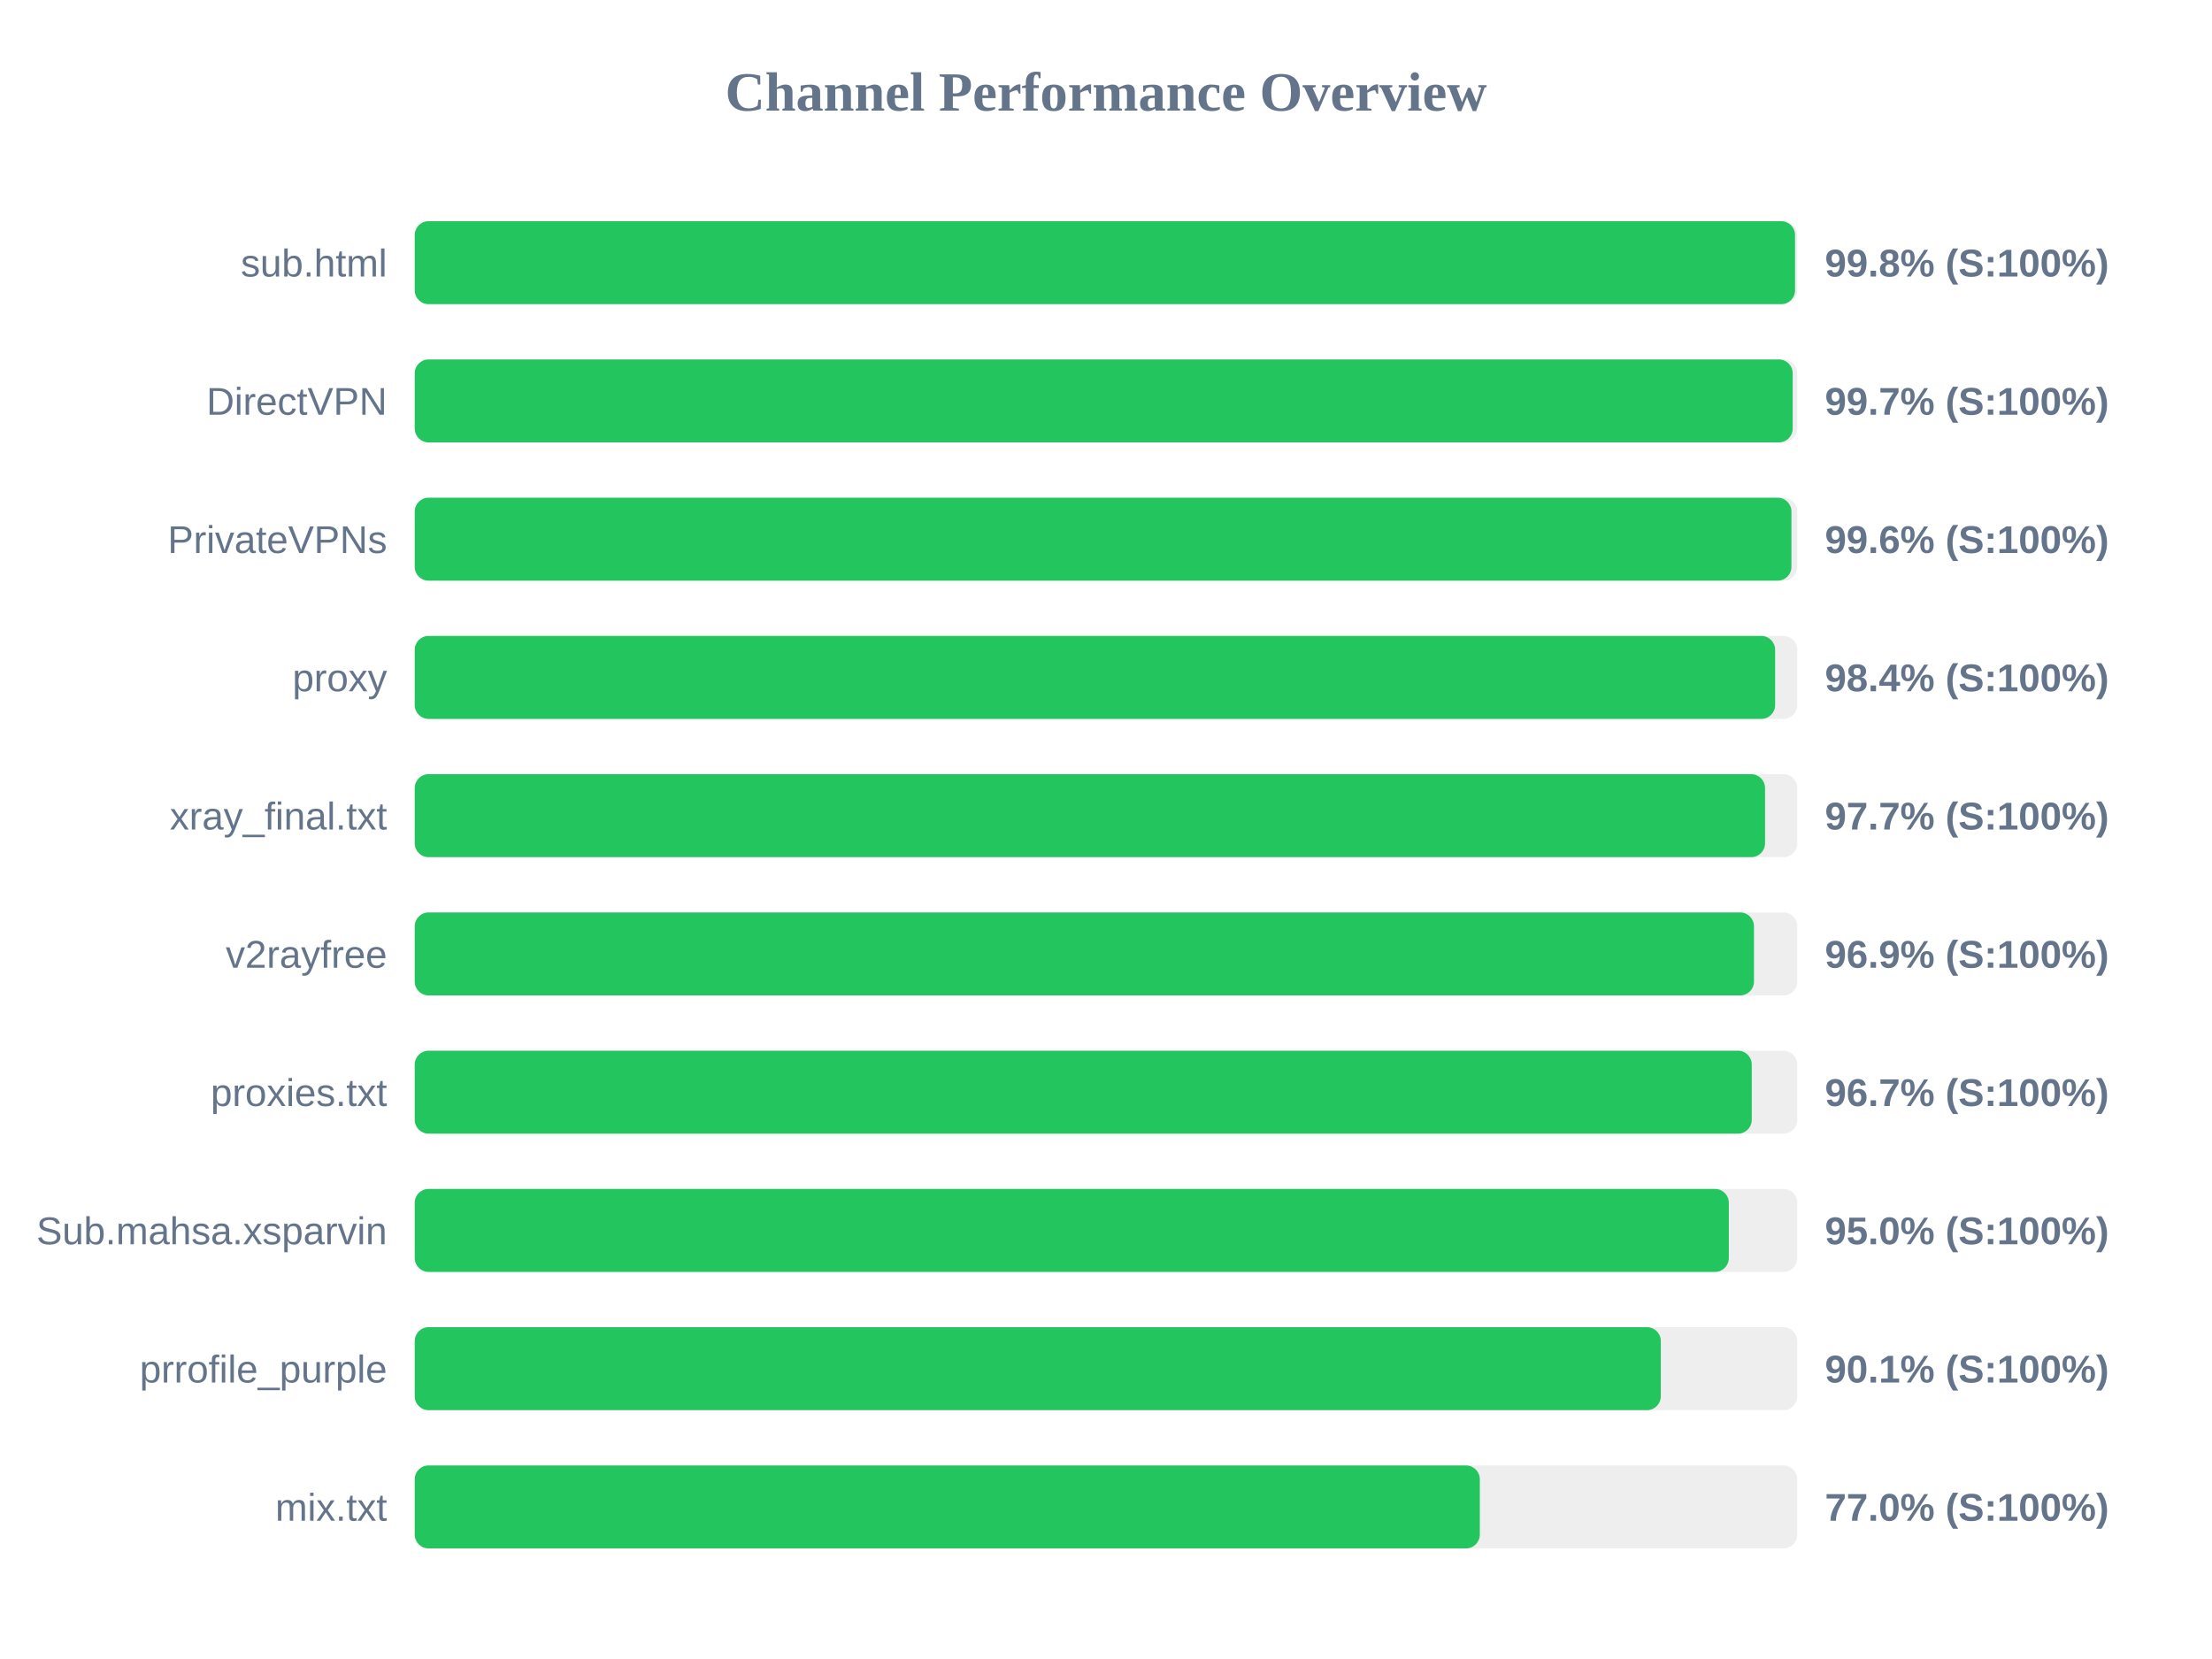
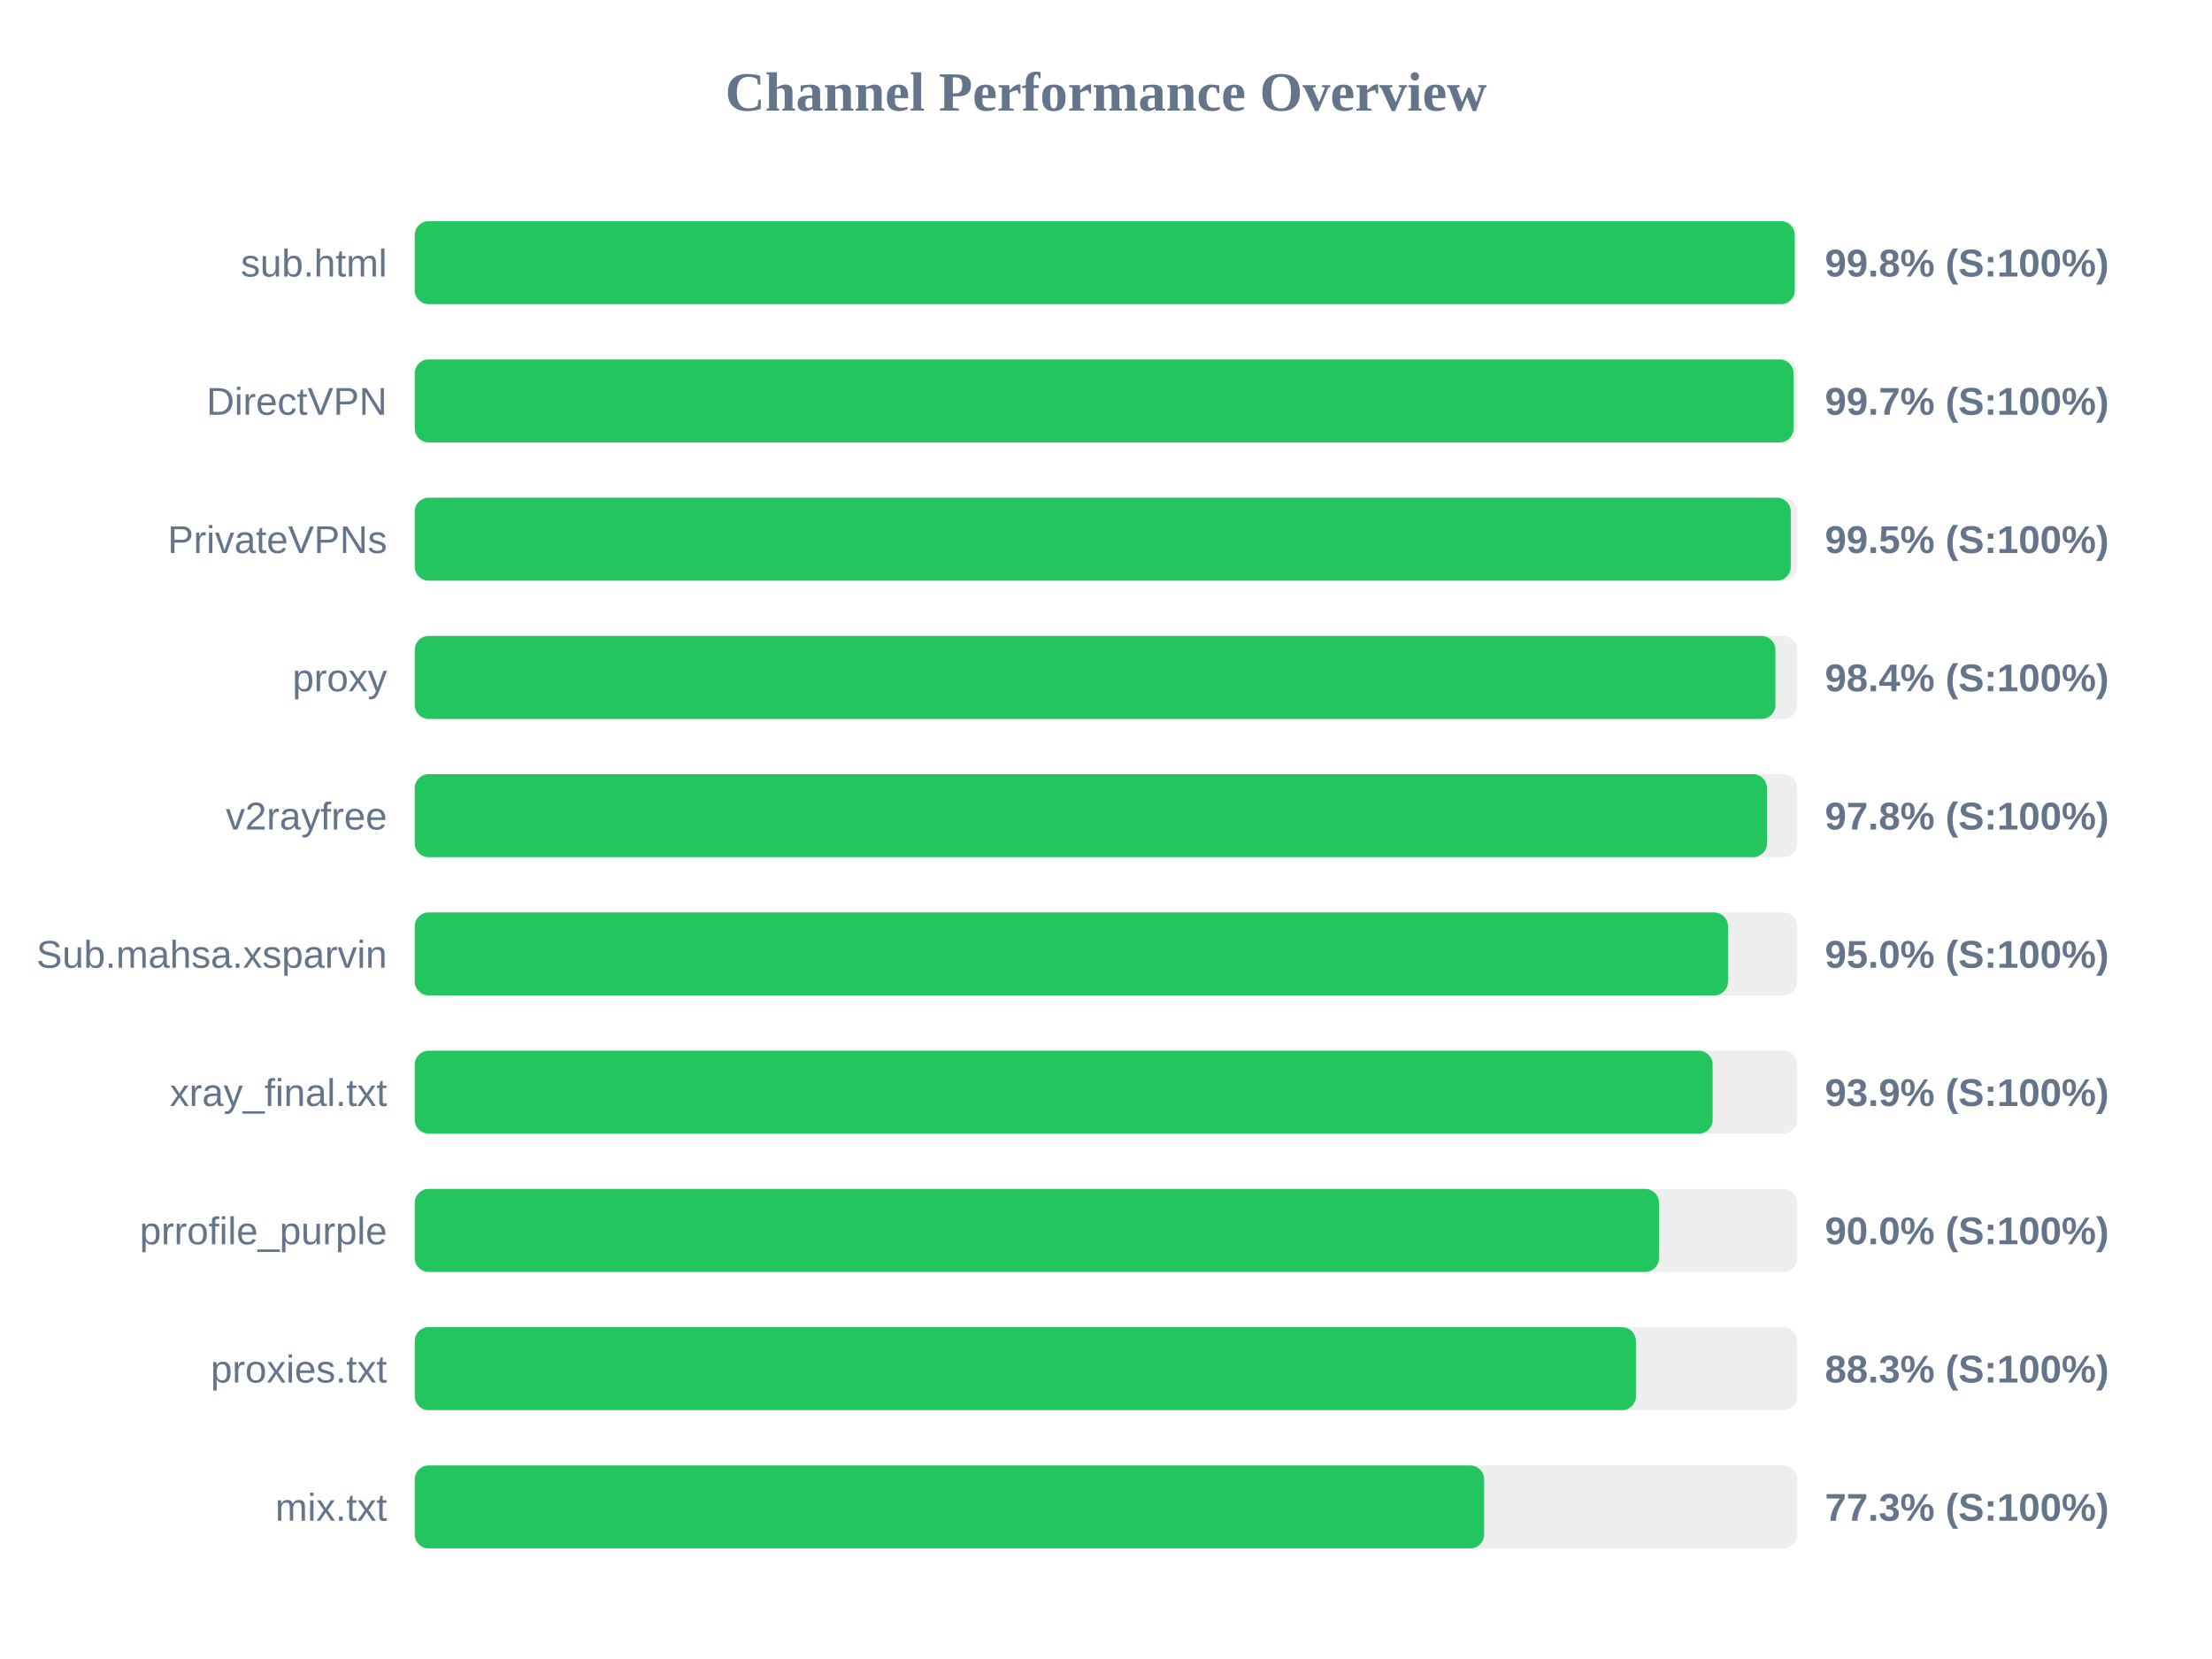
<svg xmlns="http://www.w3.org/2000/svg" width="800" height="600" version="1.1">
  <style>
        .row { font: 14px Arial; fill: #64748b; }
        .score { font: bold 14px Arial; fill: #64748b; }
    </style>
  <text x="400" y="40" text-anchor="middle" font-size="20px" font-weight="bold" fill="#64748b">Channel Performance Overview</text>
  <rect x="150" y="80" width="500" height="30" fill="#eee" rx="5" />
-   <rect x="150" y="80" width="499.2" height="30" fill="#22c55e" rx="5" />
+   <rect x="150" y="80" width="499.1" height="30" fill="#22c55e" rx="5" />
  <text x="140" y="100" text-anchor="end" class="row">sub.html</text>
  <text x="660" y="100" text-anchor="start" class="score">99.8% (S:100%)</text>
  <rect x="150" y="130" width="500" height="30" fill="#eee" rx="5" />
-   <rect x="150" y="130" width="498.35" height="30" fill="#22c55e" rx="5" />
+   <rect x="150" y="130" width="498.65" height="30" fill="#22c55e" rx="5" />
  <text x="140" y="150" text-anchor="end" class="row">DirectVPN</text>
  <text x="660" y="150" text-anchor="start" class="score">99.7% (S:100%)</text>
  <rect x="150" y="180" width="500" height="30" fill="#eee" rx="5" />
-   <rect x="150" y="180" width="497.9" height="30" fill="#22c55e" rx="5" />
+   <rect x="150" y="180" width="497.65" height="30" fill="#22c55e" rx="5" />
  <text x="140" y="200" text-anchor="end" class="row">PrivateVPNs</text>
-   <text x="660" y="200" text-anchor="start" class="score">99.6% (S:100%)</text>
+   <text x="660" y="200" text-anchor="start" class="score">99.5% (S:100%)</text>
  <rect x="150" y="230" width="500" height="30" fill="#eee" rx="5" />
-   <rect x="150" y="230" width="492.0" height="30" fill="#22c55e" rx="5" />
+   <rect x="150" y="230" width="492.1" height="30" fill="#22c55e" rx="5" />
  <text x="140" y="250" text-anchor="end" class="row">proxy</text>
  <text x="660" y="250" text-anchor="start" class="score">98.4% (S:100%)</text>
  <rect x="150" y="280" width="500" height="30" fill="#eee" rx="5" />
-   <rect x="150" y="280" width="488.35" height="30" fill="#22c55e" rx="5" />
-   <text x="140" y="300" text-anchor="end" class="row">xray_final.txt</text>
-   <text x="660" y="300" text-anchor="start" class="score">97.7% (S:100%)</text>
+   <rect x="150" y="280" width="489.05" height="30" fill="#22c55e" rx="5" />
+   <text x="140" y="300" text-anchor="end" class="row">v2rayfree</text>
+   <text x="660" y="300" text-anchor="start" class="score">97.8% (S:100%)</text>
  <rect x="150" y="330" width="500" height="30" fill="#eee" rx="5" />
-   <rect x="150" y="330" width="484.35" height="30" fill="#22c55e" rx="5" />
-   <text x="140" y="350" text-anchor="end" class="row">v2rayfree</text>
-   <text x="660" y="350" text-anchor="start" class="score">96.9% (S:100%)</text>
+   <rect x="150" y="330" width="474.95" height="30" fill="#22c55e" rx="5" />
+   <text x="140" y="350" text-anchor="end" class="row">Sub.mahsa.xsparvin</text>
+   <text x="660" y="350" text-anchor="start" class="score">95.0% (S:100%)</text>
  <rect x="150" y="380" width="500" height="30" fill="#eee" rx="5" />
-   <rect x="150" y="380" width="483.55" height="30" fill="#22c55e" rx="5" />
-   <text x="140" y="400" text-anchor="end" class="row">proxies.txt</text>
-   <text x="660" y="400" text-anchor="start" class="score">96.7% (S:100%)</text>
+   <rect x="150" y="380" width="469.4" height="30" fill="#22c55e" rx="5" />
+   <text x="140" y="400" text-anchor="end" class="row">xray_final.txt</text>
+   <text x="660" y="400" text-anchor="start" class="score">93.9% (S:100%)</text>
  <rect x="150" y="430" width="500" height="30" fill="#eee" rx="5" />
-   <rect x="150" y="430" width="475.25" height="30" fill="#22c55e" rx="5" />
-   <text x="140" y="450" text-anchor="end" class="row">Sub.mahsa.xsparvin</text>
-   <text x="660" y="450" text-anchor="start" class="score">95.0% (S:100%)</text>
+   <rect x="150" y="430" width="450.0" height="30" fill="#22c55e" rx="5" />
+   <text x="140" y="450" text-anchor="end" class="row">prrofile_purple</text>
+   <text x="660" y="450" text-anchor="start" class="score">90.0% (S:100%)</text>
  <rect x="150" y="480" width="500" height="30" fill="#eee" rx="5" />
-   <rect x="150" y="480" width="450.65" height="30" fill="#22c55e" rx="5" />
-   <text x="140" y="500" text-anchor="end" class="row">prrofile_purple</text>
-   <text x="660" y="500" text-anchor="start" class="score">90.1% (S:100%)</text>
+   <rect x="150" y="480" width="441.65" height="30" fill="#22c55e" rx="5" />
+   <text x="140" y="500" text-anchor="end" class="row">proxies.txt</text>
+   <text x="660" y="500" text-anchor="start" class="score">88.3% (S:100%)</text>
  <rect x="150" y="530" width="500" height="30" fill="#eee" rx="5" />
-   <rect x="150" y="530" width="385.2" height="30" fill="#22c55e" rx="5" />
+   <rect x="150" y="530" width="386.75" height="30" fill="#22c55e" rx="5" />
  <text x="140" y="550" text-anchor="end" class="row">mix.txt</text>
-   <text x="660" y="550" text-anchor="start" class="score">77.0% (S:100%)</text>
+   <text x="660" y="550" text-anchor="start" class="score">77.3% (S:100%)</text>
</svg>
